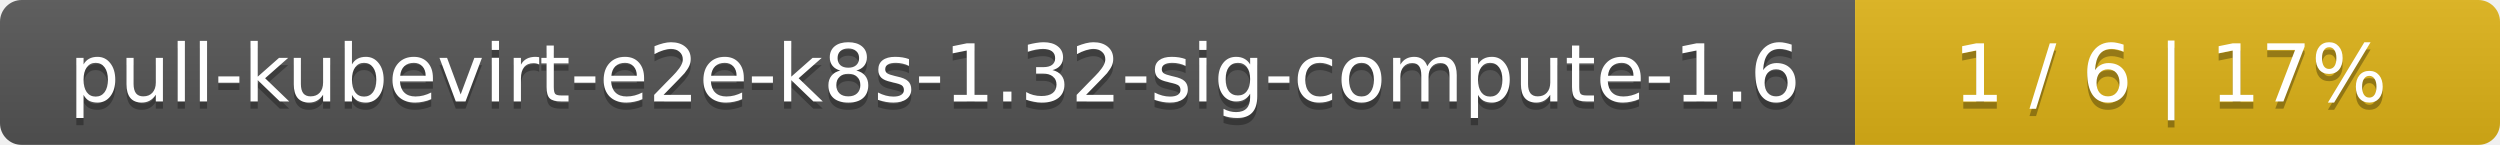
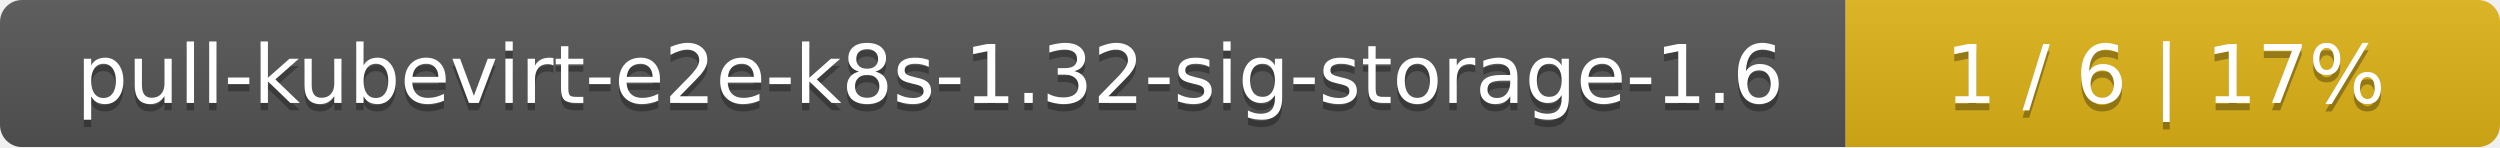
- <svg xmlns="http://www.w3.org/2000/svg" width="345" height="20">
+ <svg xmlns="http://www.w3.org/2000/svg" width="340" height="20">
  <linearGradient id="smooth" x2="0" y2="100%">
    <stop offset="0" stop-color="#bbb" stop-opacity=".1" />
    <stop offset="1" stop-opacity=".1" />
  </linearGradient>
  <mask id="round">
-     <rect width="345" height="20" rx="3" fill="#fff" />
+     <rect width="340" height="20" rx="3" fill="#fff" />
  </mask>
  <g mask="url(#round)">
-     <rect width="256" height="20" fill="#555" />
-     <rect x="256" width="89" height="20" fill="#dfb317" />
-     <rect width="345" height="20" fill="url(#smooth)" />
+     <rect width="251" height="20" fill="#555" />
+     <rect x="251" width="89" height="20" fill="#dfb317" />
+     <rect width="340" height="20" fill="url(#smooth)" />
  </g>
  <g fill="#fff" text-anchor="middle" font-family="DejaVu Sans,Verdana,Geneva,sans-serif" font-size="11">
-     <text x="129" y="15" fill="#010101" fill-opacity=".3">pull-kubevirt-e2e-k8s-1.32-sig-compute-1.6</text>
-     <text x="129" y="14">pull-kubevirt-e2e-k8s-1.32-sig-compute-1.6</text>
-     <text x="299.5" y="15" fill="#010101" fill-opacity=".3">1 / 6    |    17%</text>
-     <text x="299.5" y="14">1 / 6    |    17%</text>
+     <text x="126.5" y="15" fill="#010101" fill-opacity=".3">pull-kubevirt-e2e-k8s-1.32-sig-storage-1.6</text>
+     <text x="126.5" y="14">pull-kubevirt-e2e-k8s-1.32-sig-storage-1.6</text>
+     <text x="294.5" y="15" fill="#010101" fill-opacity=".3">1 / 6    |    17%</text>
+     <text x="294.5" y="14">1 / 6    |    17%</text>
  </g>
</svg>
